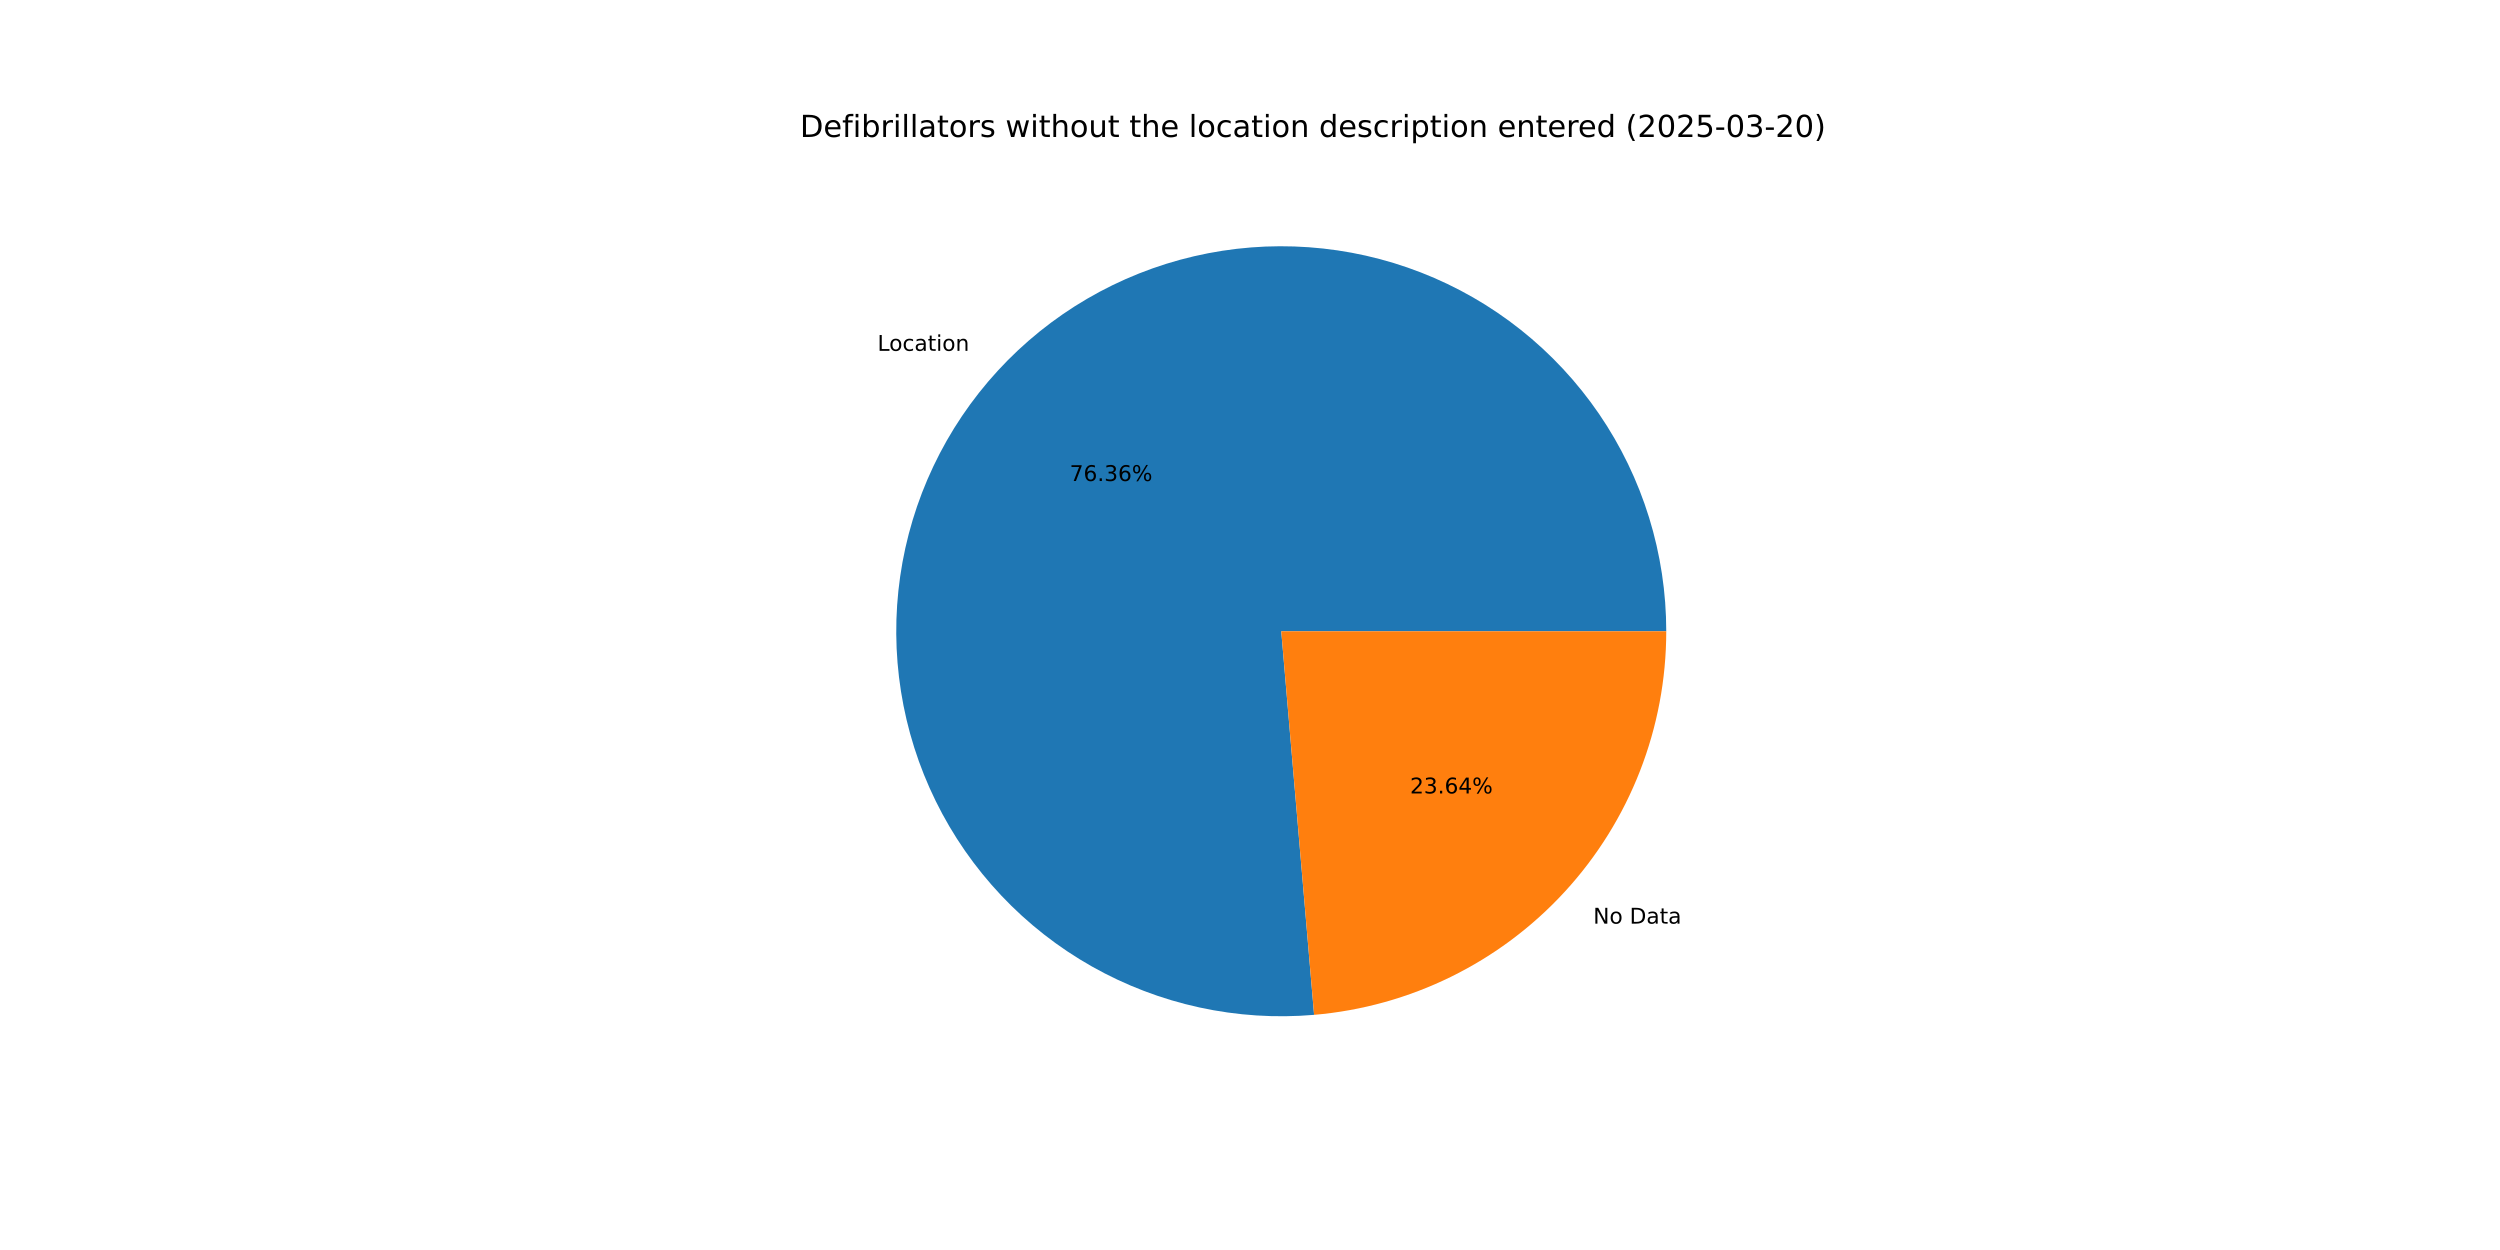
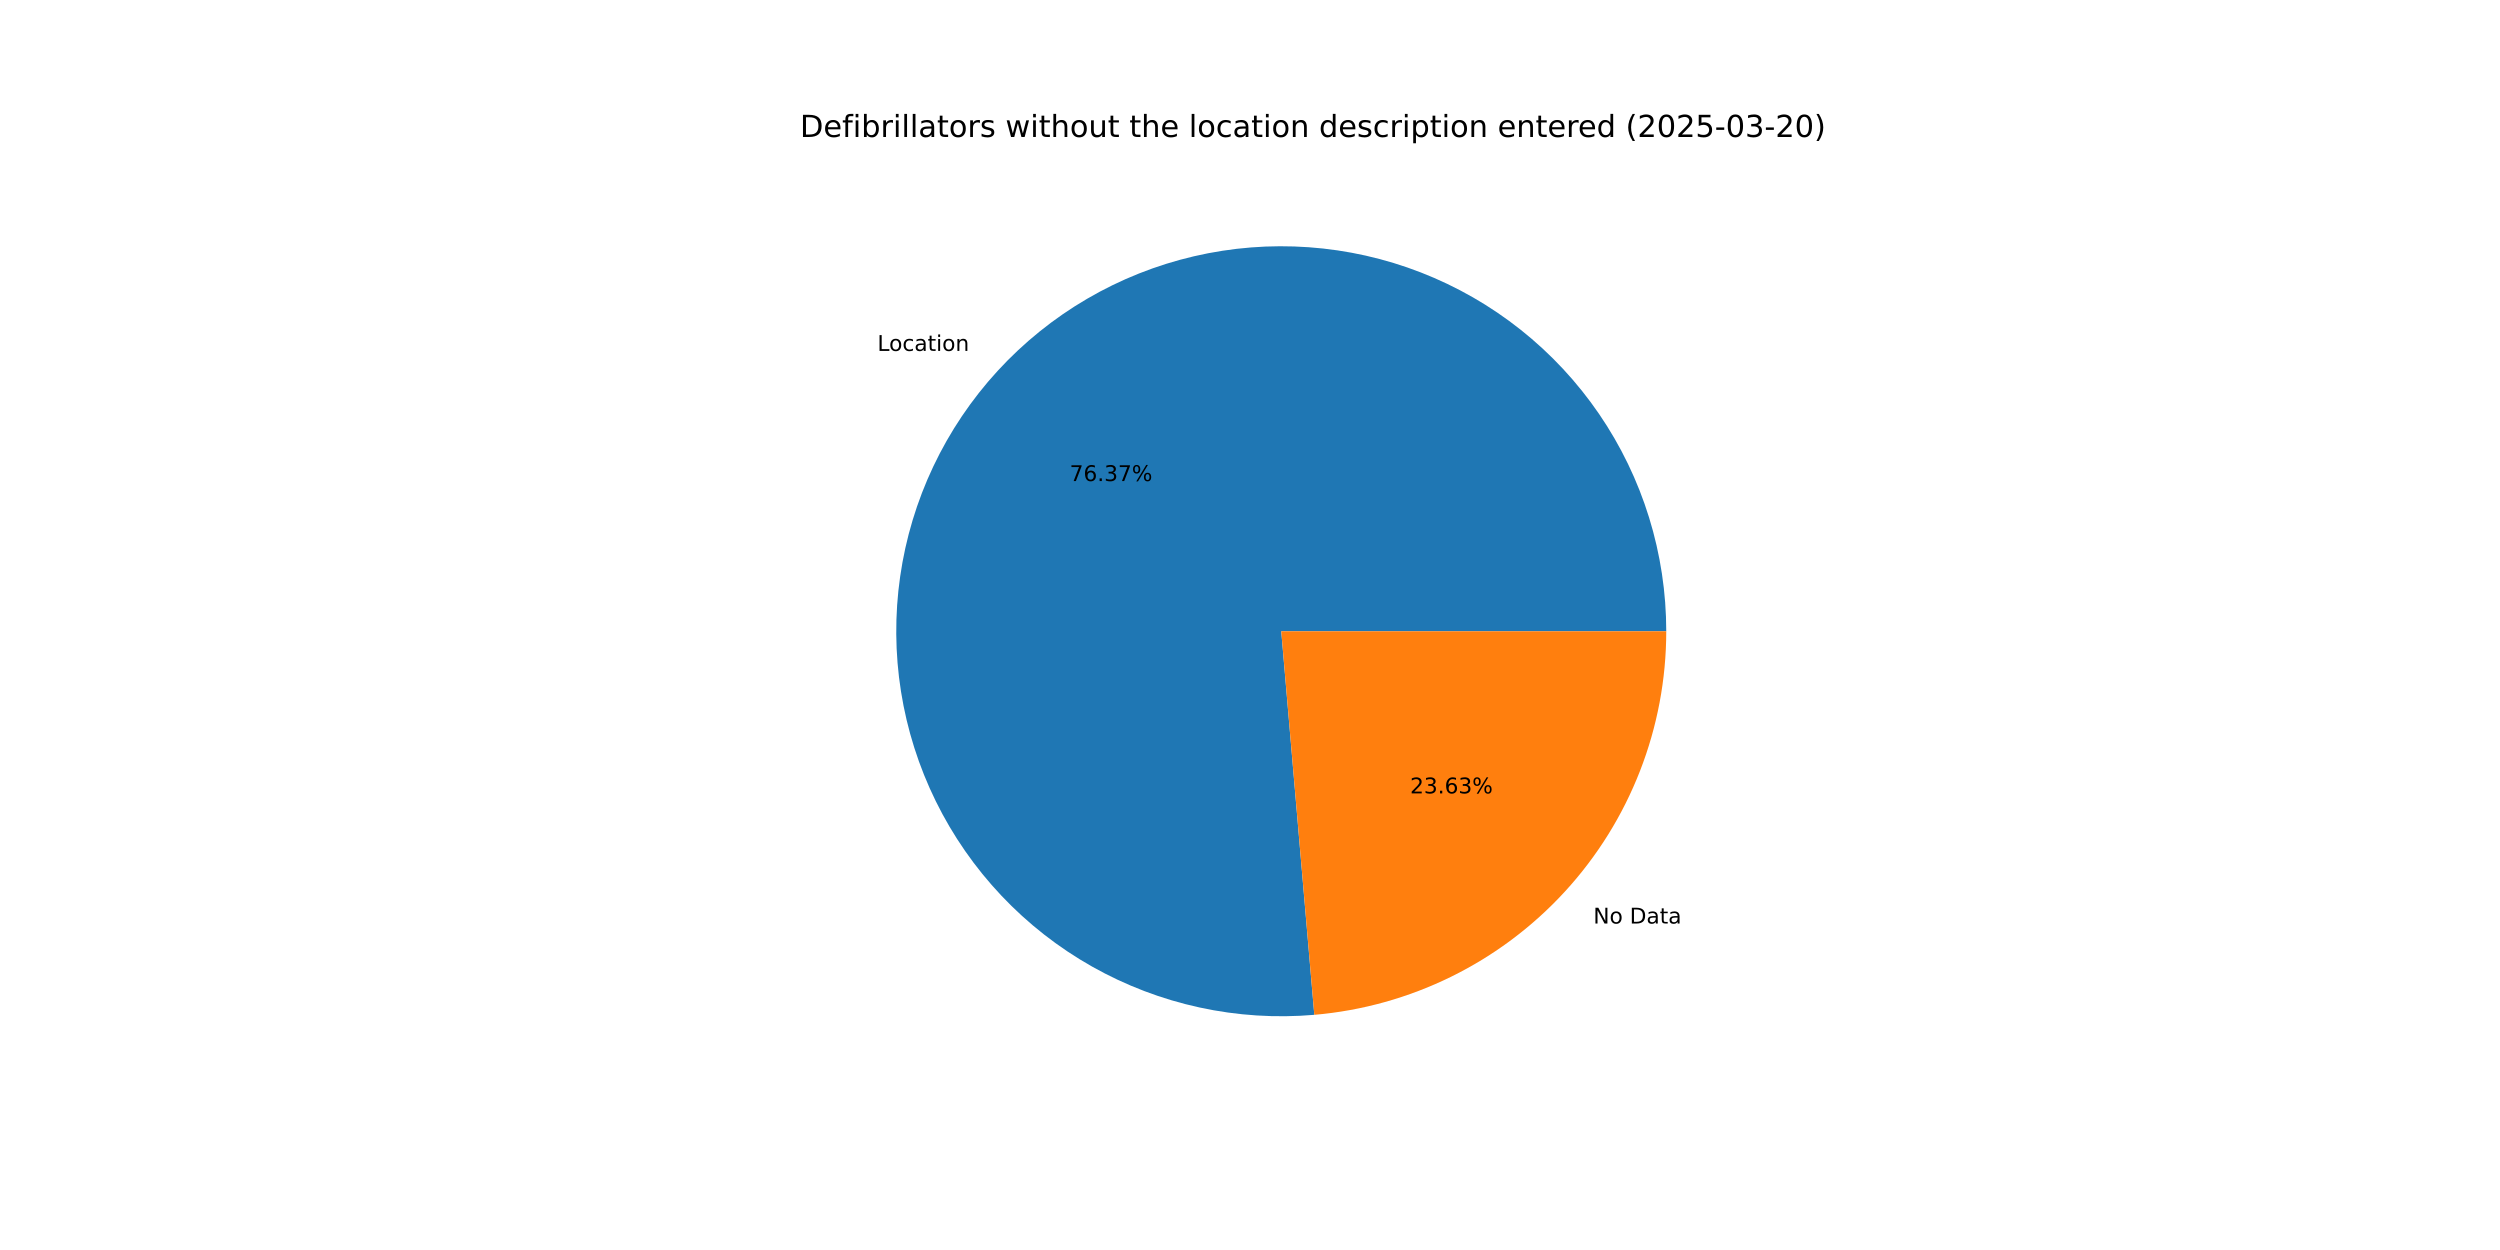
<svg xmlns="http://www.w3.org/2000/svg" xmlns:xlink="http://www.w3.org/1999/xlink" width="1152pt" height="576pt" viewBox="0 0 1152 576" version="1.1">
  <defs>
    <style type="text/css">*{stroke-linejoin: round; stroke-linecap: butt}</style>
  </defs>
  <g id="figure_1">
    <g id="patch_1">
      <path d="M 0 576  L 1152 576  L 1152 0  L 0 0  z " style="fill: #ffffff" />
    </g>
    <g id="axes_1">
      <g id="patch_2">
-         <path d="M 767.808 290.88  C 767.808 273.114 765.139 255.449 759.891 238.476  C 754.644 221.502 746.876 205.413 736.849 190.748  C 726.821 176.082 714.647 163.006 700.736 151.957  C 686.824 140.908 671.33 132.011 654.776 125.564  C 638.221 119.117 620.791 115.194 603.07 113.925  C 585.35 112.656 567.539 114.056 550.234 118.079  C 532.93 122.101 516.327 128.7 500.983 137.654  C 485.639 146.609 471.726 157.817 459.712 170.905  C 447.697 183.992 437.716 198.81 430.104 214.862  C 422.491 230.915 417.333 248.02 414.802 265.604  C 412.271 283.189 412.395 301.054 415.171 318.602  C 417.947 336.15 423.344 353.181 431.179 369.126  C 439.015 385.07 449.201 399.748 461.397 412.666  C 473.593 425.585 487.661 436.598 503.128 445.338  C 518.596 454.077 535.289 460.444 552.648 464.225  C 570.007 468.005 587.836 469.157 605.537 467.641  L 590.4 290.88  z " style="fill: #1f77b4" />
+         <path d="M 767.808 290.88  C 767.808 273.112 765.139 255.445 759.89 238.47  C 754.641 221.495 746.871 205.404 736.842 190.738  C 726.812 176.071 714.636 162.994 700.721 151.945  C 686.806 140.896 671.31 132 654.753 125.555  C 638.195 119.11 620.762 115.189 603.04 113.923  C 585.317 112.657 567.504 114.061 550.198 118.087  C 532.893 122.113 516.29 128.717 500.946 137.676  C 485.602 146.635 471.691 157.848 459.678 170.941  C 447.666 184.033 437.689 198.856 430.08 214.912  C 422.472 230.968 417.318 248.077 414.793 265.665  C 412.268 283.252 412.399 301.12 415.182 318.669  C 417.965 336.217 423.369 353.248 431.212 369.192  C 439.055 385.135 449.249 399.81 461.452 412.724  C 473.655 425.639 487.729 436.647 503.203 445.38  C 518.676 454.113 535.375 460.472 552.738 464.244  C 570.1 468.016 587.932 469.158 605.634 467.633  L 590.4 290.88  z " style="fill: #1f77b4" />
      </g>
      <g id="patch_3">
-         <path d="M 605.537 467.641  C 649.792 463.851 691.05 443.576 721.088 410.855  C 751.127 378.135 767.808 335.298 767.808 290.88  L 590.4 290.88  z " style="fill: #ff7f0e" />
+         <path d="M 605.634 467.633  C 649.871 463.82 691.104 443.536 721.122 410.819  C 751.139 378.103 767.808 335.281 767.808 290.88  L 590.4 290.88  z " style="fill: #ff7f0e" />
      </g>
      <g id="matplotlib.axis_1" />
      <g id="matplotlib.axis_2" />
      <g id="text_1">
-         <g transform="translate(404.3458 161.6664) scale(0.1 -0.1)">
+         <g transform="translate(404.3094 161.706) scale(0.1 -0.1)">
          <defs>
            <path id="DejaVuSans-4c" d="M 628 4666  L 1259 4666  L 1259 531  L 3531 531  L 3531 0  L 628 0  L 628 4666  z " transform="scale(0.015625)" />
            <path id="DejaVuSans-6f" d="M 1959 3097  Q 1497 3097 1228 2736  Q 959 2375 959 1747  Q 959 1119 1226 758  Q 1494 397 1959 397  Q 2419 397 2687 759  Q 2956 1122 2956 1747  Q 2956 2369 2687 2733  Q 2419 3097 1959 3097  z M 1959 3584  Q 2709 3584 3137 3096  Q 3566 2609 3566 1747  Q 3566 888 3137 398  Q 2709 -91 1959 -91  Q 1206 -91 779 398  Q 353 888 353 1747  Q 353 2609 779 3096  Q 1206 3584 1959 3584  z " transform="scale(0.015625)" />
            <path id="DejaVuSans-63" d="M 3122 3366  L 3122 2828  Q 2878 2963 2633 3030  Q 2388 3097 2138 3097  Q 1578 3097 1268 2742  Q 959 2388 959 1747  Q 959 1106 1268 751  Q 1578 397 2138 397  Q 2388 397 2633 464  Q 2878 531 3122 666  L 3122 134  Q 2881 22 2623 -34  Q 2366 -91 2075 -91  Q 1284 -91 818 406  Q 353 903 353 1747  Q 353 2603 823 3093  Q 1294 3584 2113 3584  Q 2378 3584 2631 3529  Q 2884 3475 3122 3366  z " transform="scale(0.015625)" />
            <path id="DejaVuSans-61" d="M 2194 1759  Q 1497 1759 1228 1600  Q 959 1441 959 1056  Q 959 750 1161 570  Q 1363 391 1709 391  Q 2188 391 2477 730  Q 2766 1069 2766 1631  L 2766 1759  L 2194 1759  z M 3341 1997  L 3341 0  L 2766 0  L 2766 531  Q 2569 213 2275 61  Q 1981 -91 1556 -91  Q 1019 -91 701 211  Q 384 513 384 1019  Q 384 1609 779 1909  Q 1175 2209 1959 2209  L 2766 2209  L 2766 2266  Q 2766 2663 2505 2880  Q 2244 3097 1772 3097  Q 1472 3097 1187 3025  Q 903 2953 641 2809  L 641 3341  Q 956 3463 1253 3523  Q 1550 3584 1831 3584  Q 2591 3584 2966 3190  Q 3341 2797 3341 1997  z " transform="scale(0.015625)" />
            <path id="DejaVuSans-74" d="M 1172 4494  L 1172 3500  L 2356 3500  L 2356 3053  L 1172 3053  L 1172 1153  Q 1172 725 1289 603  Q 1406 481 1766 481  L 2356 481  L 2356 0  L 1766 0  Q 1100 0 847 248  Q 594 497 594 1153  L 594 3053  L 172 3053  L 172 3500  L 594 3500  L 594 4494  L 1172 4494  z " transform="scale(0.015625)" />
            <path id="DejaVuSans-69" d="M 603 3500  L 1178 3500  L 1178 0  L 603 0  L 603 3500  z M 603 4863  L 1178 4863  L 1178 4134  L 603 4134  L 603 4863  z " transform="scale(0.015625)" />
            <path id="DejaVuSans-6e" d="M 3513 2113  L 3513 0  L 2938 0  L 2938 2094  Q 2938 2591 2744 2837  Q 2550 3084 2163 3084  Q 1697 3084 1428 2787  Q 1159 2491 1159 1978  L 1159 0  L 581 0  L 581 3500  L 1159 3500  L 1159 2956  Q 1366 3272 1645 3428  Q 1925 3584 2291 3584  Q 2894 3584 3203 3211  Q 3513 2838 3513 2113  z " transform="scale(0.015625)" />
          </defs>
          <use xlink:href="#DejaVuSans-4c" />
          <use xlink:href="#DejaVuSans-6f" x="53.963" />
          <use xlink:href="#DejaVuSans-63" x="115.145" />
          <use xlink:href="#DejaVuSans-61" x="170.125" />
          <use xlink:href="#DejaVuSans-74" x="231.404" />
          <use xlink:href="#DejaVuSans-69" x="270.613" />
          <use xlink:href="#DejaVuSans-6f" x="298.396" />
          <use xlink:href="#DejaVuSans-6e" x="359.578" />
        </g>
      </g>
      <g id="text_2">
-         <g transform="translate(492.922 221.6541) scale(0.1 -0.1)">
+         <g transform="translate(492.9022 221.6757) scale(0.1 -0.1)">
          <defs>
            <path id="DejaVuSans-37" d="M 525 4666  L 3525 4666  L 3525 4397  L 1831 0  L 1172 0  L 2766 4134  L 525 4134  L 525 4666  z " transform="scale(0.015625)" />
            <path id="DejaVuSans-36" d="M 2113 2584  Q 1688 2584 1439 2293  Q 1191 2003 1191 1497  Q 1191 994 1439 701  Q 1688 409 2113 409  Q 2538 409 2786 701  Q 3034 994 3034 1497  Q 3034 2003 2786 2293  Q 2538 2584 2113 2584  z M 3366 4563  L 3366 3988  Q 3128 4100 2886 4159  Q 2644 4219 2406 4219  Q 1781 4219 1451 3797  Q 1122 3375 1075 2522  Q 1259 2794 1537 2939  Q 1816 3084 2150 3084  Q 2853 3084 3261 2657  Q 3669 2231 3669 1497  Q 3669 778 3244 343  Q 2819 -91 2113 -91  Q 1303 -91 875 529  Q 447 1150 447 2328  Q 447 3434 972 4092  Q 1497 4750 2381 4750  Q 2619 4750 2861 4703  Q 3103 4656 3366 4563  z " transform="scale(0.015625)" />
            <path id="DejaVuSans-2e" d="M 684 794  L 1344 794  L 1344 0  L 684 0  L 684 794  z " transform="scale(0.015625)" />
            <path id="DejaVuSans-33" d="M 2597 2516  Q 3050 2419 3304 2112  Q 3559 1806 3559 1356  Q 3559 666 3084 287  Q 2609 -91 1734 -91  Q 1441 -91 1130 -33  Q 819 25 488 141  L 488 750  Q 750 597 1062 519  Q 1375 441 1716 441  Q 2309 441 2620 675  Q 2931 909 2931 1356  Q 2931 1769 2642 2001  Q 2353 2234 1838 2234  L 1294 2234  L 1294 2753  L 1863 2753  Q 2328 2753 2575 2939  Q 2822 3125 2822 3475  Q 2822 3834 2567 4026  Q 2313 4219 1838 4219  Q 1578 4219 1281 4162  Q 984 4106 628 3988  L 628 4550  Q 988 4650 1302 4700  Q 1616 4750 1894 4750  Q 2613 4750 3031 4423  Q 3450 4097 3450 3541  Q 3450 3153 3228 2886  Q 3006 2619 2597 2516  z " transform="scale(0.015625)" />
            <path id="DejaVuSans-25" d="M 4653 2053  Q 4381 2053 4226 1822  Q 4072 1591 4072 1178  Q 4072 772 4226 539  Q 4381 306 4653 306  Q 4919 306 5073 539  Q 5228 772 5228 1178  Q 5228 1588 5073 1820  Q 4919 2053 4653 2053  z M 4653 2450  Q 5147 2450 5437 2106  Q 5728 1763 5728 1178  Q 5728 594 5436 251  Q 5144 -91 4653 -91  Q 4153 -91 3862 251  Q 3572 594 3572 1178  Q 3572 1766 3864 2108  Q 4156 2450 4653 2450  z M 1428 4353  Q 1159 4353 1004 4120  Q 850 3888 850 3481  Q 850 3069 1003 2837  Q 1156 2606 1428 2606  Q 1700 2606 1854 2837  Q 2009 3069 2009 3481  Q 2009 3884 1853 4118  Q 1697 4353 1428 4353  z M 4250 4750  L 4750 4750  L 1831 -91  L 1331 -91  L 4250 4750  z M 1428 4750  Q 1922 4750 2215 4408  Q 2509 4066 2509 3481  Q 2509 2891 2217 2550  Q 1925 2209 1428 2209  Q 931 2209 642 2551  Q 353 2894 353 3481  Q 353 4063 643 4406  Q 934 4750 1428 4750  z " transform="scale(0.015625)" />
          </defs>
          <use xlink:href="#DejaVuSans-37" />
          <use xlink:href="#DejaVuSans-36" x="63.623" />
          <use xlink:href="#DejaVuSans-2e" x="127.246" />
          <use xlink:href="#DejaVuSans-33" x="159.033" />
-           <use xlink:href="#DejaVuSans-36" x="222.656" />
+           <use xlink:href="#DejaVuSans-37" x="222.656" />
          <use xlink:href="#DejaVuSans-25" x="286.279" />
        </g>
      </g>
      <g id="text_3">
-         <g transform="translate(734.1573 425.6124) scale(0.1 -0.1)">
+         <g transform="translate(734.1938 425.5727) scale(0.1 -0.1)">
          <defs>
            <path id="DejaVuSans-4e" d="M 628 4666  L 1478 4666  L 3547 763  L 3547 4666  L 4159 4666  L 4159 0  L 3309 0  L 1241 3903  L 1241 0  L 628 0  L 628 4666  z " transform="scale(0.015625)" />
            <path id="DejaVuSans-20" transform="scale(0.015625)" />
            <path id="DejaVuSans-44" d="M 1259 4147  L 1259 519  L 2022 519  Q 2988 519 3436 956  Q 3884 1394 3884 2338  Q 3884 3275 3436 3711  Q 2988 4147 2022 4147  L 1259 4147  z M 628 4666  L 1925 4666  Q 3281 4666 3915 4102  Q 4550 3538 4550 2338  Q 4550 1131 3912 565  Q 3275 0 1925 0  L 628 0  L 628 4666  z " transform="scale(0.015625)" />
          </defs>
          <use xlink:href="#DejaVuSans-4e" />
          <use xlink:href="#DejaVuSans-6f" x="74.805" />
          <use xlink:href="#DejaVuSans-20" x="135.986" />
          <use xlink:href="#DejaVuSans-44" x="167.773" />
          <use xlink:href="#DejaVuSans-61" x="244.775" />
          <use xlink:href="#DejaVuSans-74" x="306.055" />
          <use xlink:href="#DejaVuSans-61" x="345.264" />
        </g>
      </g>
      <g id="text_4">
-         <g transform="translate(649.7483 365.6247) scale(0.1 -0.1)">
+         <g transform="translate(649.7681 365.603) scale(0.1 -0.1)">
          <defs>
            <path id="DejaVuSans-32" d="M 1228 531  L 3431 531  L 3431 0  L 469 0  L 469 531  Q 828 903 1448 1529  Q 2069 2156 2228 2338  Q 2531 2678 2651 2914  Q 2772 3150 2772 3378  Q 2772 3750 2511 3984  Q 2250 4219 1831 4219  Q 1534 4219 1204 4116  Q 875 4013 500 3803  L 500 4441  Q 881 4594 1212 4672  Q 1544 4750 1819 4750  Q 2544 4750 2975 4387  Q 3406 4025 3406 3419  Q 3406 3131 3298 2873  Q 3191 2616 2906 2266  Q 2828 2175 2409 1742  Q 1991 1309 1228 531  z " transform="scale(0.015625)" />
-             <path id="DejaVuSans-34" d="M 2419 4116  L 825 1625  L 2419 1625  L 2419 4116  z M 2253 4666  L 3047 4666  L 3047 1625  L 3713 1625  L 3713 1100  L 3047 1100  L 3047 0  L 2419 0  L 2419 1100  L 313 1100  L 313 1709  L 2253 4666  z " transform="scale(0.015625)" />
          </defs>
          <use xlink:href="#DejaVuSans-32" />
          <use xlink:href="#DejaVuSans-33" x="63.623" />
          <use xlink:href="#DejaVuSans-2e" x="127.246" />
          <use xlink:href="#DejaVuSans-36" x="159.033" />
-           <use xlink:href="#DejaVuSans-34" x="222.656" />
+           <use xlink:href="#DejaVuSans-33" x="222.656" />
          <use xlink:href="#DejaVuSans-25" x="286.279" />
        </g>
      </g>
      <g id="text_5">
        <g transform="translate(368.64 63.12) scale(0.14 -0.14)">
          <defs>
            <path id="DejaVuSans-65" d="M 3597 1894  L 3597 1613  L 953 1613  Q 991 1019 1311 708  Q 1631 397 2203 397  Q 2534 397 2845 478  Q 3156 559 3463 722  L 3463 178  Q 3153 47 2828 -22  Q 2503 -91 2169 -91  Q 1331 -91 842 396  Q 353 884 353 1716  Q 353 2575 817 3079  Q 1281 3584 2069 3584  Q 2775 3584 3186 3129  Q 3597 2675 3597 1894  z M 3022 2063  Q 3016 2534 2758 2815  Q 2500 3097 2075 3097  Q 1594 3097 1305 2825  Q 1016 2553 972 2059  L 3022 2063  z " transform="scale(0.015625)" />
            <path id="DejaVuSans-66" d="M 2375 4863  L 2375 4384  L 1825 4384  Q 1516 4384 1395 4259  Q 1275 4134 1275 3809  L 1275 3500  L 2222 3500  L 2222 3053  L 1275 3053  L 1275 0  L 697 0  L 697 3053  L 147 3053  L 147 3500  L 697 3500  L 697 3744  Q 697 4328 969 4595  Q 1241 4863 1831 4863  L 2375 4863  z " transform="scale(0.015625)" />
            <path id="DejaVuSans-62" d="M 3116 1747  Q 3116 2381 2855 2742  Q 2594 3103 2138 3103  Q 1681 3103 1420 2742  Q 1159 2381 1159 1747  Q 1159 1113 1420 752  Q 1681 391 2138 391  Q 2594 391 2855 752  Q 3116 1113 3116 1747  z M 1159 2969  Q 1341 3281 1617 3432  Q 1894 3584 2278 3584  Q 2916 3584 3314 3078  Q 3713 2572 3713 1747  Q 3713 922 3314 415  Q 2916 -91 2278 -91  Q 1894 -91 1617 61  Q 1341 213 1159 525  L 1159 0  L 581 0  L 581 4863  L 1159 4863  L 1159 2969  z " transform="scale(0.015625)" />
            <path id="DejaVuSans-72" d="M 2631 2963  Q 2534 3019 2420 3045  Q 2306 3072 2169 3072  Q 1681 3072 1420 2755  Q 1159 2438 1159 1844  L 1159 0  L 581 0  L 581 3500  L 1159 3500  L 1159 2956  Q 1341 3275 1631 3429  Q 1922 3584 2338 3584  Q 2397 3584 2469 3576  Q 2541 3569 2628 3553  L 2631 2963  z " transform="scale(0.015625)" />
            <path id="DejaVuSans-6c" d="M 603 4863  L 1178 4863  L 1178 0  L 603 0  L 603 4863  z " transform="scale(0.015625)" />
            <path id="DejaVuSans-73" d="M 2834 3397  L 2834 2853  Q 2591 2978 2328 3040  Q 2066 3103 1784 3103  Q 1356 3103 1142 2972  Q 928 2841 928 2578  Q 928 2378 1081 2264  Q 1234 2150 1697 2047  L 1894 2003  Q 2506 1872 2764 1633  Q 3022 1394 3022 966  Q 3022 478 2636 193  Q 2250 -91 1575 -91  Q 1294 -91 989 -36  Q 684 19 347 128  L 347 722  Q 666 556 975 473  Q 1284 391 1588 391  Q 1994 391 2212 530  Q 2431 669 2431 922  Q 2431 1156 2273 1281  Q 2116 1406 1581 1522  L 1381 1569  Q 847 1681 609 1914  Q 372 2147 372 2553  Q 372 3047 722 3315  Q 1072 3584 1716 3584  Q 2034 3584 2315 3537  Q 2597 3491 2834 3397  z " transform="scale(0.015625)" />
            <path id="DejaVuSans-77" d="M 269 3500  L 844 3500  L 1563 769  L 2278 3500  L 2956 3500  L 3675 769  L 4391 3500  L 4966 3500  L 4050 0  L 3372 0  L 2619 2869  L 1863 0  L 1184 0  L 269 3500  z " transform="scale(0.015625)" />
            <path id="DejaVuSans-68" d="M 3513 2113  L 3513 0  L 2938 0  L 2938 2094  Q 2938 2591 2744 2837  Q 2550 3084 2163 3084  Q 1697 3084 1428 2787  Q 1159 2491 1159 1978  L 1159 0  L 581 0  L 581 4863  L 1159 4863  L 1159 2956  Q 1366 3272 1645 3428  Q 1925 3584 2291 3584  Q 2894 3584 3203 3211  Q 3513 2838 3513 2113  z " transform="scale(0.015625)" />
            <path id="DejaVuSans-75" d="M 544 1381  L 544 3500  L 1119 3500  L 1119 1403  Q 1119 906 1312 657  Q 1506 409 1894 409  Q 2359 409 2629 706  Q 2900 1003 2900 1516  L 2900 3500  L 3475 3500  L 3475 0  L 2900 0  L 2900 538  Q 2691 219 2414 64  Q 2138 -91 1772 -91  Q 1169 -91 856 284  Q 544 659 544 1381  z M 1991 3584  L 1991 3584  z " transform="scale(0.015625)" />
            <path id="DejaVuSans-64" d="M 2906 2969  L 2906 4863  L 3481 4863  L 3481 0  L 2906 0  L 2906 525  Q 2725 213 2448 61  Q 2172 -91 1784 -91  Q 1150 -91 751 415  Q 353 922 353 1747  Q 353 2572 751 3078  Q 1150 3584 1784 3584  Q 2172 3584 2448 3432  Q 2725 3281 2906 2969  z M 947 1747  Q 947 1113 1208 752  Q 1469 391 1925 391  Q 2381 391 2643 752  Q 2906 1113 2906 1747  Q 2906 2381 2643 2742  Q 2381 3103 1925 3103  Q 1469 3103 1208 2742  Q 947 2381 947 1747  z " transform="scale(0.015625)" />
            <path id="DejaVuSans-70" d="M 1159 525  L 1159 -1331  L 581 -1331  L 581 3500  L 1159 3500  L 1159 2969  Q 1341 3281 1617 3432  Q 1894 3584 2278 3584  Q 2916 3584 3314 3078  Q 3713 2572 3713 1747  Q 3713 922 3314 415  Q 2916 -91 2278 -91  Q 1894 -91 1617 61  Q 1341 213 1159 525  z M 3116 1747  Q 3116 2381 2855 2742  Q 2594 3103 2138 3103  Q 1681 3103 1420 2742  Q 1159 2381 1159 1747  Q 1159 1113 1420 752  Q 1681 391 2138 391  Q 2594 391 2855 752  Q 3116 1113 3116 1747  z " transform="scale(0.015625)" />
            <path id="DejaVuSans-28" d="M 1984 4856  Q 1566 4138 1362 3434  Q 1159 2731 1159 2009  Q 1159 1288 1364 580  Q 1569 -128 1984 -844  L 1484 -844  Q 1016 -109 783 600  Q 550 1309 550 2009  Q 550 2706 781 3412  Q 1013 4119 1484 4856  L 1984 4856  z " transform="scale(0.015625)" />
            <path id="DejaVuSans-30" d="M 2034 4250  Q 1547 4250 1301 3770  Q 1056 3291 1056 2328  Q 1056 1369 1301 889  Q 1547 409 2034 409  Q 2525 409 2770 889  Q 3016 1369 3016 2328  Q 3016 3291 2770 3770  Q 2525 4250 2034 4250  z M 2034 4750  Q 2819 4750 3233 4129  Q 3647 3509 3647 2328  Q 3647 1150 3233 529  Q 2819 -91 2034 -91  Q 1250 -91 836 529  Q 422 1150 422 2328  Q 422 3509 836 4129  Q 1250 4750 2034 4750  z " transform="scale(0.015625)" />
            <path id="DejaVuSans-35" d="M 691 4666  L 3169 4666  L 3169 4134  L 1269 4134  L 1269 2991  Q 1406 3038 1543 3061  Q 1681 3084 1819 3084  Q 2600 3084 3056 2656  Q 3513 2228 3513 1497  Q 3513 744 3044 326  Q 2575 -91 1722 -91  Q 1428 -91 1123 -41  Q 819 9 494 109  L 494 744  Q 775 591 1075 516  Q 1375 441 1709 441  Q 2250 441 2565 725  Q 2881 1009 2881 1497  Q 2881 1984 2565 2268  Q 2250 2553 1709 2553  Q 1456 2553 1204 2497  Q 953 2441 691 2322  L 691 4666  z " transform="scale(0.015625)" />
            <path id="DejaVuSans-2d" d="M 313 2009  L 1997 2009  L 1997 1497  L 313 1497  L 313 2009  z " transform="scale(0.015625)" />
            <path id="DejaVuSans-29" d="M 513 4856  L 1013 4856  Q 1481 4119 1714 3412  Q 1947 2706 1947 2009  Q 1947 1309 1714 600  Q 1481 -109 1013 -844  L 513 -844  Q 928 -128 1133 580  Q 1338 1288 1338 2009  Q 1338 2731 1133 3434  Q 928 4138 513 4856  z " transform="scale(0.015625)" />
          </defs>
          <use xlink:href="#DejaVuSans-44" />
          <use xlink:href="#DejaVuSans-65" x="77.002" />
          <use xlink:href="#DejaVuSans-66" x="138.525" />
          <use xlink:href="#DejaVuSans-69" x="173.73" />
          <use xlink:href="#DejaVuSans-62" x="201.514" />
          <use xlink:href="#DejaVuSans-72" x="264.99" />
          <use xlink:href="#DejaVuSans-69" x="306.104" />
          <use xlink:href="#DejaVuSans-6c" x="333.887" />
          <use xlink:href="#DejaVuSans-6c" x="361.67" />
          <use xlink:href="#DejaVuSans-61" x="389.453" />
          <use xlink:href="#DejaVuSans-74" x="450.732" />
          <use xlink:href="#DejaVuSans-6f" x="489.941" />
          <use xlink:href="#DejaVuSans-72" x="551.123" />
          <use xlink:href="#DejaVuSans-73" x="592.236" />
          <use xlink:href="#DejaVuSans-20" x="644.336" />
          <use xlink:href="#DejaVuSans-77" x="676.123" />
          <use xlink:href="#DejaVuSans-69" x="757.91" />
          <use xlink:href="#DejaVuSans-74" x="785.693" />
          <use xlink:href="#DejaVuSans-68" x="824.902" />
          <use xlink:href="#DejaVuSans-6f" x="888.281" />
          <use xlink:href="#DejaVuSans-75" x="949.463" />
          <use xlink:href="#DejaVuSans-74" x="1012.842" />
          <use xlink:href="#DejaVuSans-20" x="1052.051" />
          <use xlink:href="#DejaVuSans-74" x="1083.838" />
          <use xlink:href="#DejaVuSans-68" x="1123.047" />
          <use xlink:href="#DejaVuSans-65" x="1186.426" />
          <use xlink:href="#DejaVuSans-20" x="1247.949" />
          <use xlink:href="#DejaVuSans-6c" x="1279.736" />
          <use xlink:href="#DejaVuSans-6f" x="1307.52" />
          <use xlink:href="#DejaVuSans-63" x="1368.701" />
          <use xlink:href="#DejaVuSans-61" x="1423.682" />
          <use xlink:href="#DejaVuSans-74" x="1484.961" />
          <use xlink:href="#DejaVuSans-69" x="1524.17" />
          <use xlink:href="#DejaVuSans-6f" x="1551.953" />
          <use xlink:href="#DejaVuSans-6e" x="1613.135" />
          <use xlink:href="#DejaVuSans-20" x="1676.514" />
          <use xlink:href="#DejaVuSans-64" x="1708.301" />
          <use xlink:href="#DejaVuSans-65" x="1771.777" />
          <use xlink:href="#DejaVuSans-73" x="1833.301" />
          <use xlink:href="#DejaVuSans-63" x="1885.4" />
          <use xlink:href="#DejaVuSans-72" x="1940.381" />
          <use xlink:href="#DejaVuSans-69" x="1981.494" />
          <use xlink:href="#DejaVuSans-70" x="2009.277" />
          <use xlink:href="#DejaVuSans-74" x="2072.754" />
          <use xlink:href="#DejaVuSans-69" x="2111.963" />
          <use xlink:href="#DejaVuSans-6f" x="2139.746" />
          <use xlink:href="#DejaVuSans-6e" x="2200.928" />
          <use xlink:href="#DejaVuSans-20" x="2264.307" />
          <use xlink:href="#DejaVuSans-65" x="2296.094" />
          <use xlink:href="#DejaVuSans-6e" x="2357.617" />
          <use xlink:href="#DejaVuSans-74" x="2420.996" />
          <use xlink:href="#DejaVuSans-65" x="2460.205" />
          <use xlink:href="#DejaVuSans-72" x="2521.729" />
          <use xlink:href="#DejaVuSans-65" x="2560.592" />
          <use xlink:href="#DejaVuSans-64" x="2622.115" />
          <use xlink:href="#DejaVuSans-20" x="2685.592" />
          <use xlink:href="#DejaVuSans-28" x="2717.379" />
          <use xlink:href="#DejaVuSans-32" x="2756.393" />
          <use xlink:href="#DejaVuSans-30" x="2820.016" />
          <use xlink:href="#DejaVuSans-32" x="2883.639" />
          <use xlink:href="#DejaVuSans-35" x="2947.262" />
          <use xlink:href="#DejaVuSans-2d" x="3010.885" />
          <use xlink:href="#DejaVuSans-30" x="3046.969" />
          <use xlink:href="#DejaVuSans-33" x="3110.592" />
          <use xlink:href="#DejaVuSans-2d" x="3174.215" />
          <use xlink:href="#DejaVuSans-32" x="3210.299" />
          <use xlink:href="#DejaVuSans-30" x="3273.922" />
          <use xlink:href="#DejaVuSans-29" x="3337.545" />
        </g>
      </g>
    </g>
  </g>
</svg>
